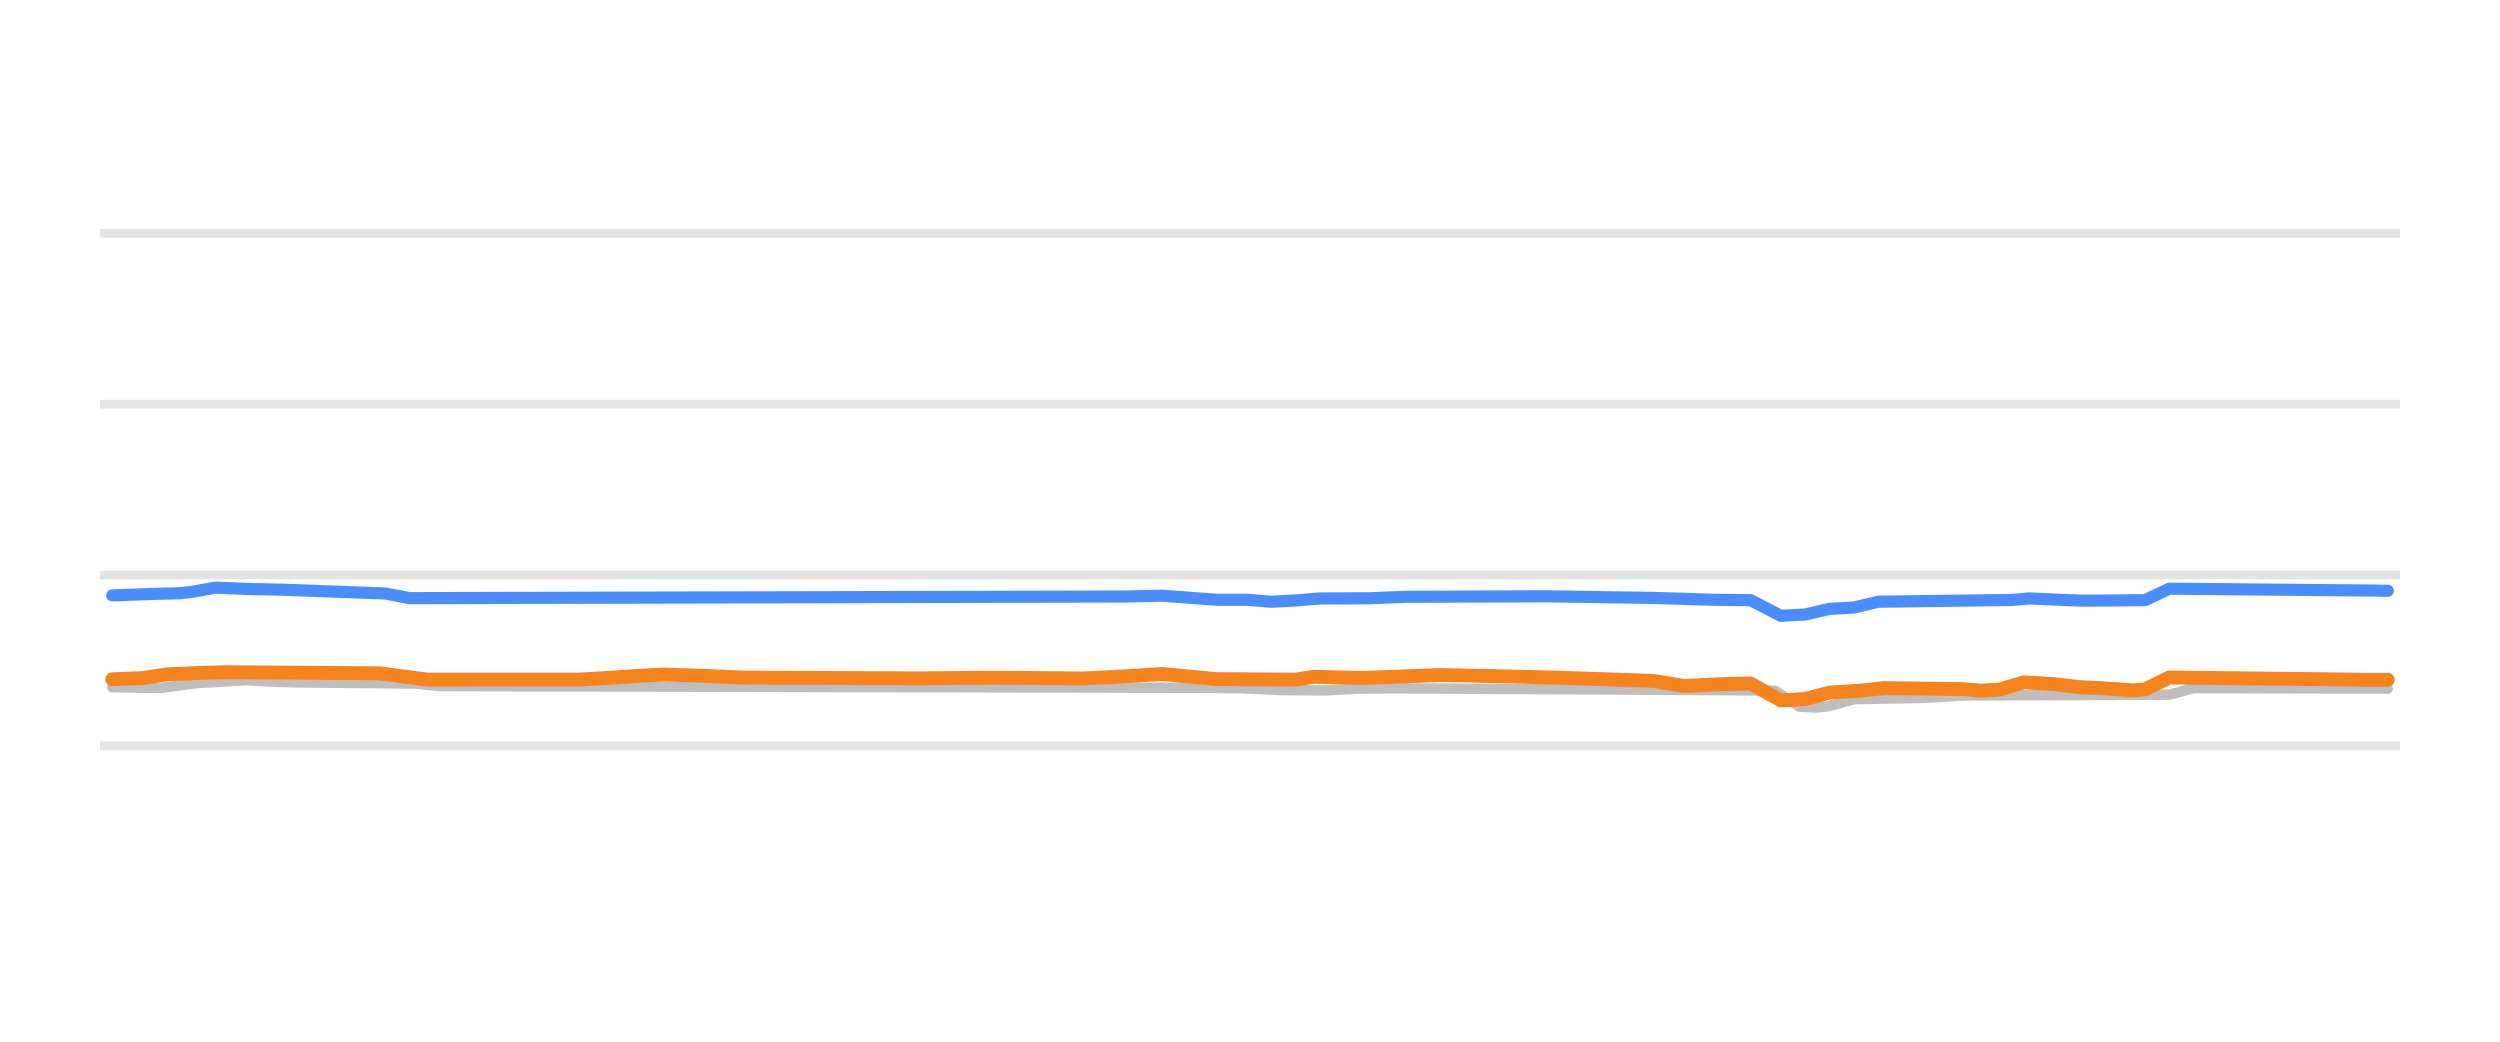
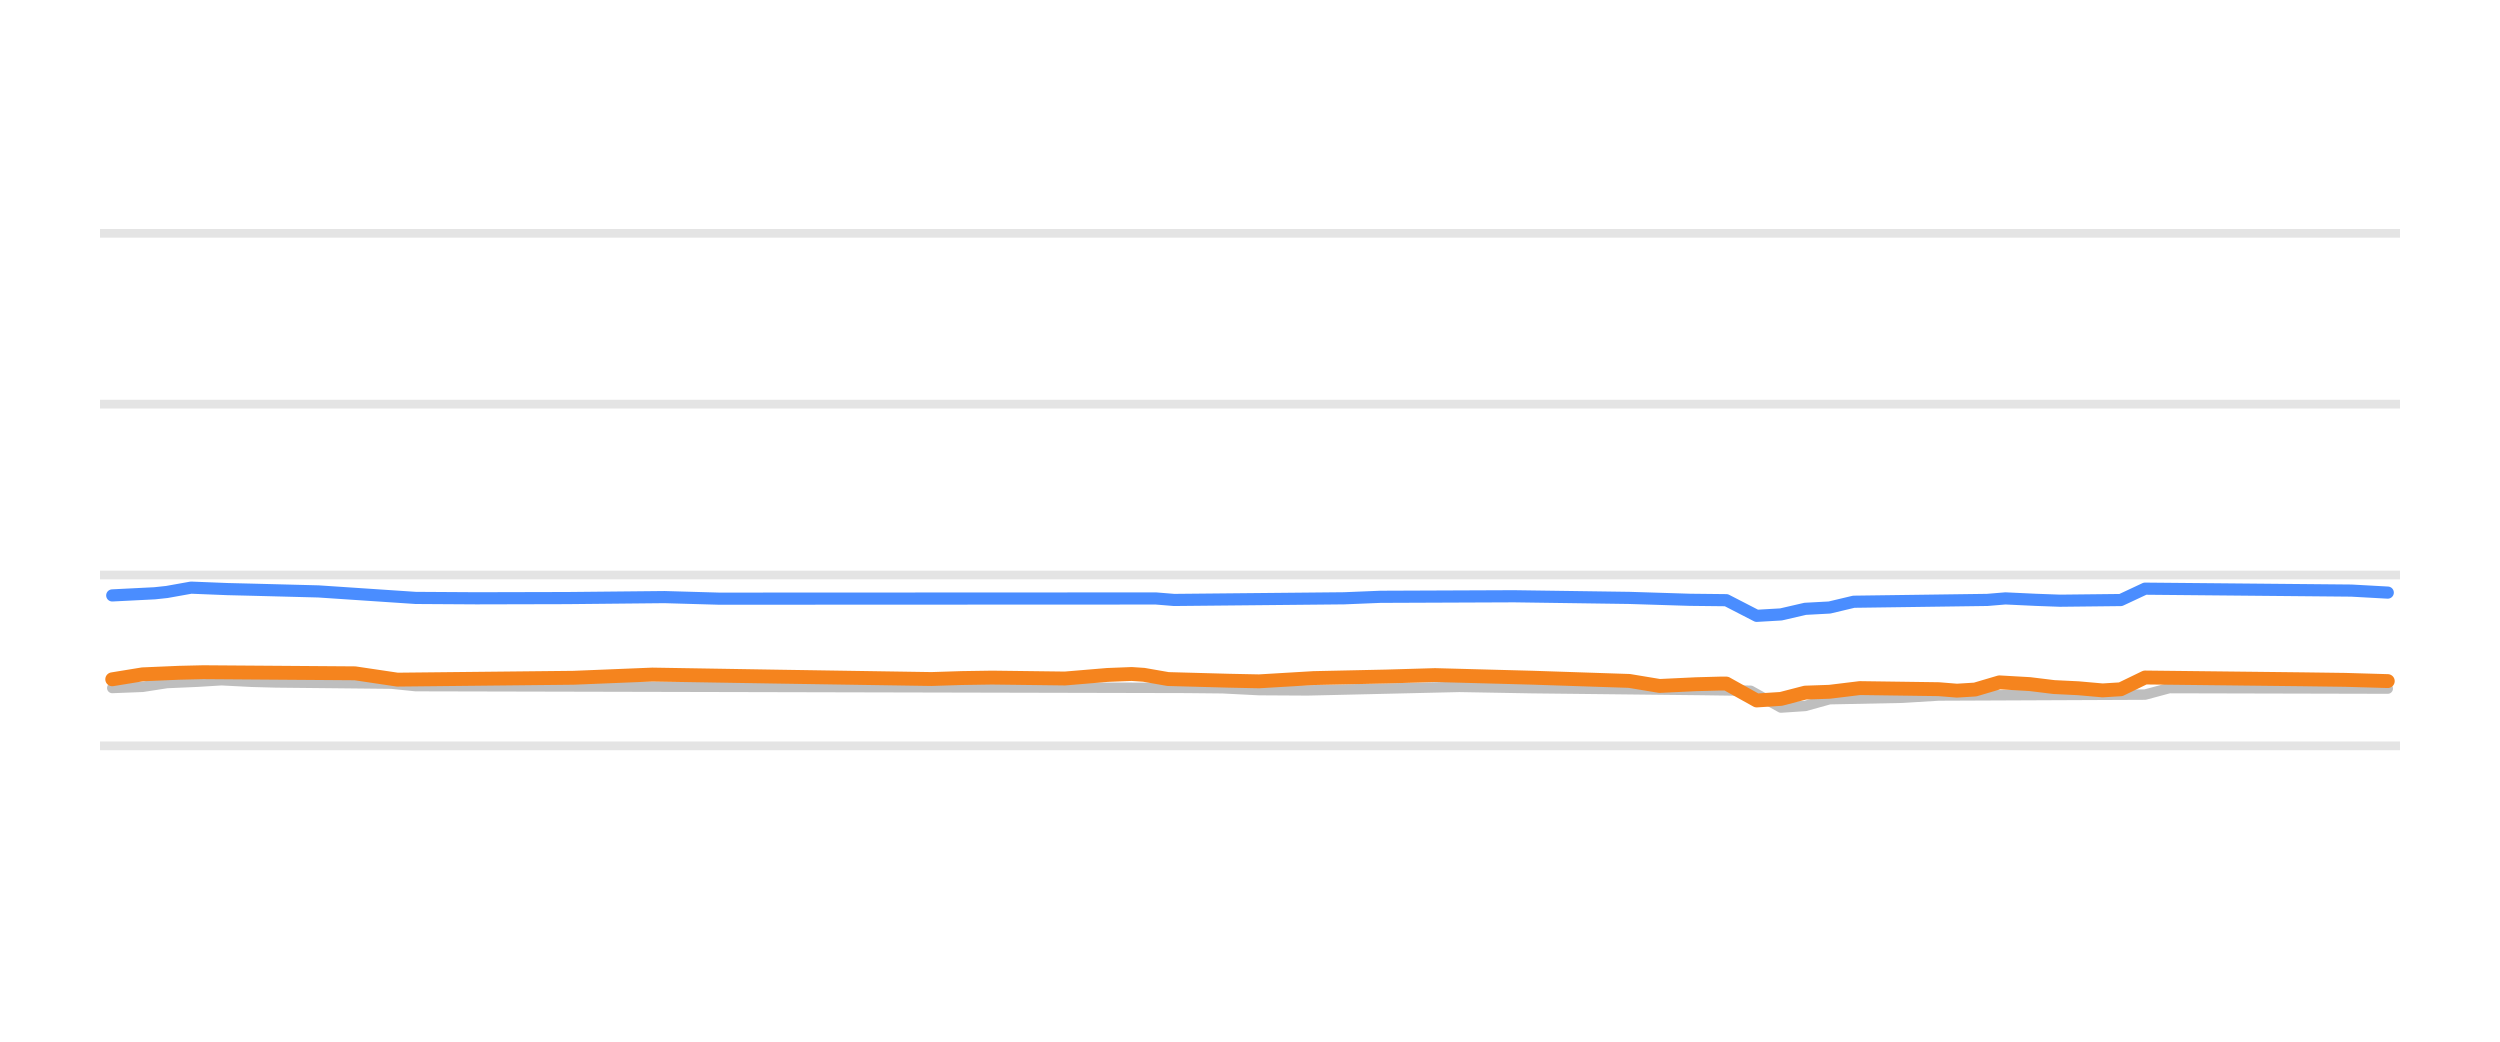
<svg xmlns="http://www.w3.org/2000/svg" width="144pt" height="60pt" viewBox="0 0 144 60" version="1.1">
  <defs>
    <style type="text/css">*{stroke-linejoin: round; stroke-linecap: butt}</style>
  </defs>
  <g id="figure_1">
    <g id="patch_1">
      <path d="M 0 60  L 144 60  L 144 0  L 0 0  L 0 60  z " style="fill: none; opacity: 0" />
    </g>
    <g id="axes_1">
      <g id="patch_2">
        <path d="M 5.76 52.8  L 138.24 52.8  L 138.24 3.6  L 5.76 3.6  L 5.76 52.8  z " style="fill: none" />
      </g>
      <g id="matplotlib.axis_1" />
      <g id="matplotlib.axis_2" />
      <g id="line2d_1">
-         <path d="M 5.76 42.96  L 138.24 42.96  " clip-path="url(#pc1d2636227)" style="fill: none; stroke: #b2b2b2; stroke-opacity: 0.35; stroke-width: 0.5; stroke-linecap: square" />
+         <path d="M 5.76 42.96  L 138.24 42.96  " clip-path="url(#pe70addfa74)" style="fill: none; stroke: #b2b2b2; stroke-opacity: 0.35; stroke-width: 0.5; stroke-linecap: square" />
      </g>
      <g id="line2d_2">
-         <path d="M 5.76 33.12  L 138.24 33.12  " clip-path="url(#pc1d2636227)" style="fill: none; stroke: #b2b2b2; stroke-opacity: 0.35; stroke-width: 0.5; stroke-linecap: square" />
+         <path d="M 5.76 33.12  L 138.24 33.12  " clip-path="url(#pe70addfa74)" style="fill: none; stroke: #b2b2b2; stroke-opacity: 0.35; stroke-width: 0.5; stroke-linecap: square" />
      </g>
      <g id="line2d_3">
-         <path d="M 5.76 23.28  L 138.24 23.28  " clip-path="url(#pc1d2636227)" style="fill: none; stroke: #b2b2b2; stroke-opacity: 0.35; stroke-width: 0.5; stroke-linecap: square" />
+         <path d="M 5.76 23.28  L 138.24 23.28  " clip-path="url(#pe70addfa74)" style="fill: none; stroke: #b2b2b2; stroke-opacity: 0.35; stroke-width: 0.5; stroke-linecap: square" />
      </g>
      <g id="line2d_4">
-         <path d="M 5.76 13.44  L 138.24 13.44  " clip-path="url(#pc1d2636227)" style="fill: none; stroke: #b2b2b2; stroke-opacity: 0.35; stroke-width: 0.5; stroke-linecap: square" />
+         <path d="M 5.76 13.44  L 138.24 13.44  " clip-path="url(#pe70addfa74)" style="fill: none; stroke: #b2b2b2; stroke-opacity: 0.35; stroke-width: 0.5; stroke-linecap: square" />
      </g>
      <g id="line2d_5">
-         <path d="M 6.465 39.585  L 9.261 39.629  L 11.358 39.344  L 12.756 39.268  L 14.154 39.181  L 15.902 39.27  L 17.3 39.309  L 23.941 39.376  L 25.339 39.521  L 69.728 39.621  L 71.476 39.644  L 73.922 39.75  L 76.369 39.767  L 78.117 39.668  L 80.214 39.649  L 99.787 39.756  L 102.234 39.787  L 103.282 40.461  L 103.632 40.702  L 104.68 40.756  L 105.379 40.667  L 106.777 40.274  L 110.972 40.191  L 113.069 40.062  L 124.953 40.013  L 126.351 39.634  L 137.535 39.664  L 137.535 39.664  " clip-path="url(#pc1d2636227)" style="fill: none; stroke: #bebebe; stroke-width: 0.6; stroke-linecap: round" />
+         <path d="M 6.465 39.629  L 8.212 39.561  L 9.61 39.344  L 11.358 39.267  L 12.756 39.181  L 14.504 39.271  L 15.902 39.309  L 22.543 39.378  L 23.941 39.521  L 68.33 39.623  L 70.427 39.644  L 72.524 39.751  L 75.32 39.767  L 84.058 39.564  L 88.253 39.639  L 98.039 39.747  L 100.836 39.787  L 102.583 40.756  L 103.981 40.663  L 105.379 40.274  L 109.574 40.19  L 111.671 40.062  L 123.554 40.01  L 124.953 39.634  L 137.535 39.664  L 137.535 39.664  " clip-path="url(#pe70addfa74)" style="fill: none; stroke: #bebebe; stroke-width: 0.6; stroke-linecap: round" />
      </g>
      <g id="line2d_6">
-         <path d="M 6.465 34.296  L 8.911 34.205  L 10.309 34.173  L 11.008 34.1  L 12.407 33.848  L 14.504 33.931  L 16.251 33.966  L 22.193 34.185  L 23.591 34.453  L 64.835 34.359  L 66.932 34.311  L 70.078 34.546  L 71.825 34.546  L 73.223 34.66  L 74.621 34.586  L 76.019 34.471  L 78.816 34.463  L 80.913 34.376  L 88.952 34.345  L 95.243 34.439  L 98.738 34.548  L 100.836 34.571  L 102.583 35.472  L 103.981 35.394  L 105.379 35.068  L 106.777 34.996  L 108.175 34.66  L 115.865 34.557  L 116.914 34.468  L 118.661 34.549  L 120.059 34.601  L 123.554 34.568  L 124.953 33.907  L 136.836 34.018  L 137.535 34.03  L 137.535 34.03  " clip-path="url(#pc1d2636227)" style="fill: none; stroke: #4a8dff; stroke-width: 0.7; stroke-linecap: round" />
+         <path d="M 6.465 34.296  L 8.911 34.173  L 9.61 34.098  L 11.008 33.848  L 13.106 33.932  L 14.504 33.966  L 18.348 34.066  L 23.941 34.44  L 27.436 34.462  L 32.679 34.449  L 38.271 34.393  L 41.417 34.483  L 66.582 34.472  L 67.631 34.557  L 77.418 34.462  L 79.515 34.376  L 87.204 34.345  L 93.845 34.439  L 97.34 34.548  L 99.437 34.571  L 101.185 35.472  L 102.583 35.391  L 103.981 35.068  L 105.379 34.993  L 106.777 34.66  L 114.467 34.555  L 115.515 34.468  L 117.263 34.55  L 118.661 34.601  L 122.156 34.562  L 123.554 33.907  L 135.438 34.018  L 137.535 34.134  L 137.535 34.134  " clip-path="url(#pe70addfa74)" style="fill: none; stroke: #4a8dff; stroke-width: 0.7; stroke-linecap: round" />
      </g>
      <g id="line2d_7">
-         <path d="M 6.465 39.127  L 8.212 39.059  L 9.61 38.842  L 11.708 38.753  L 13.106 38.719  L 21.844 38.783  L 24.64 39.147  L 33.378 39.144  L 35.475 39.019  L 36.873 38.923  L 38.271 38.852  L 40.718 38.936  L 42.815 39.029  L 52.951 39.073  L 57.145 39.033  L 62.388 39.077  L 64.136 38.997  L 66.932 38.822  L 70.078 39.117  L 74.621 39.148  L 75.67 38.983  L 78.466 39.051  L 83.01 38.881  L 87.204 38.971  L 90 39.042  L 95.243 39.221  L 96.991 39.511  L 99.088 39.412  L 100.486 39.373  L 100.836 39.373  L 102.583 40.347  L 103.981 40.261  L 105.379 39.895  L 107.127 39.784  L 108.525 39.634  L 113.069 39.695  L 114.117 39.782  L 115.166 39.721  L 116.564 39.304  L 118.312 39.402  L 119.71 39.575  L 121.108 39.641  L 122.855 39.767  L 123.554 39.707  L 124.953 39.024  L 134.04 39.126  L 136.487 39.16  L 137.535 39.157  L 137.535 39.157  " clip-path="url(#pc1d2636227)" style="fill: none; stroke: #f5841e; stroke-width: 0.8; stroke-linecap: round" />
+         <path d="M 6.465 39.127  L 8.212 38.842  L 10.309 38.752  L 11.708 38.719  L 20.446 38.783  L 22.892 39.147  L 33.028 39.04  L 37.572 38.855  L 44.912 38.976  L 53.65 39.112  L 55.398 39.056  L 57.145 39.029  L 61.34 39.082  L 63.786 38.877  L 65.184 38.822  L 65.883 38.869  L 67.281 39.113  L 70.777 39.209  L 72.524 39.245  L 75.67 39.058  L 79.864 38.967  L 82.66 38.885  L 88.253 39.035  L 93.845 39.221  L 95.593 39.511  L 97.69 39.411  L 99.088 39.373  L 99.437 39.373  L 101.185 40.347  L 102.583 40.257  L 103.981 39.895  L 105.379 39.847  L 107.127 39.634  L 111.671 39.697  L 112.719 39.782  L 113.768 39.717  L 115.166 39.304  L 116.914 39.404  L 118.312 39.575  L 119.71 39.643  L 121.108 39.767  L 122.156 39.702  L 123.554 39.024  L 132.642 39.127  L 135.089 39.16  L 137.535 39.231  L 137.535 39.231  " clip-path="url(#pe70addfa74)" style="fill: none; stroke: #f5841e; stroke-width: 0.8; stroke-linecap: round" />
      </g>
    </g>
  </g>
  <defs>
-     <clipPath id="pc1d2636227">
+     <clipPath id="pe70addfa74">
      <rect x="5.76" y="3.6" width="132.48" height="49.2" />
    </clipPath>
  </defs>
</svg>
